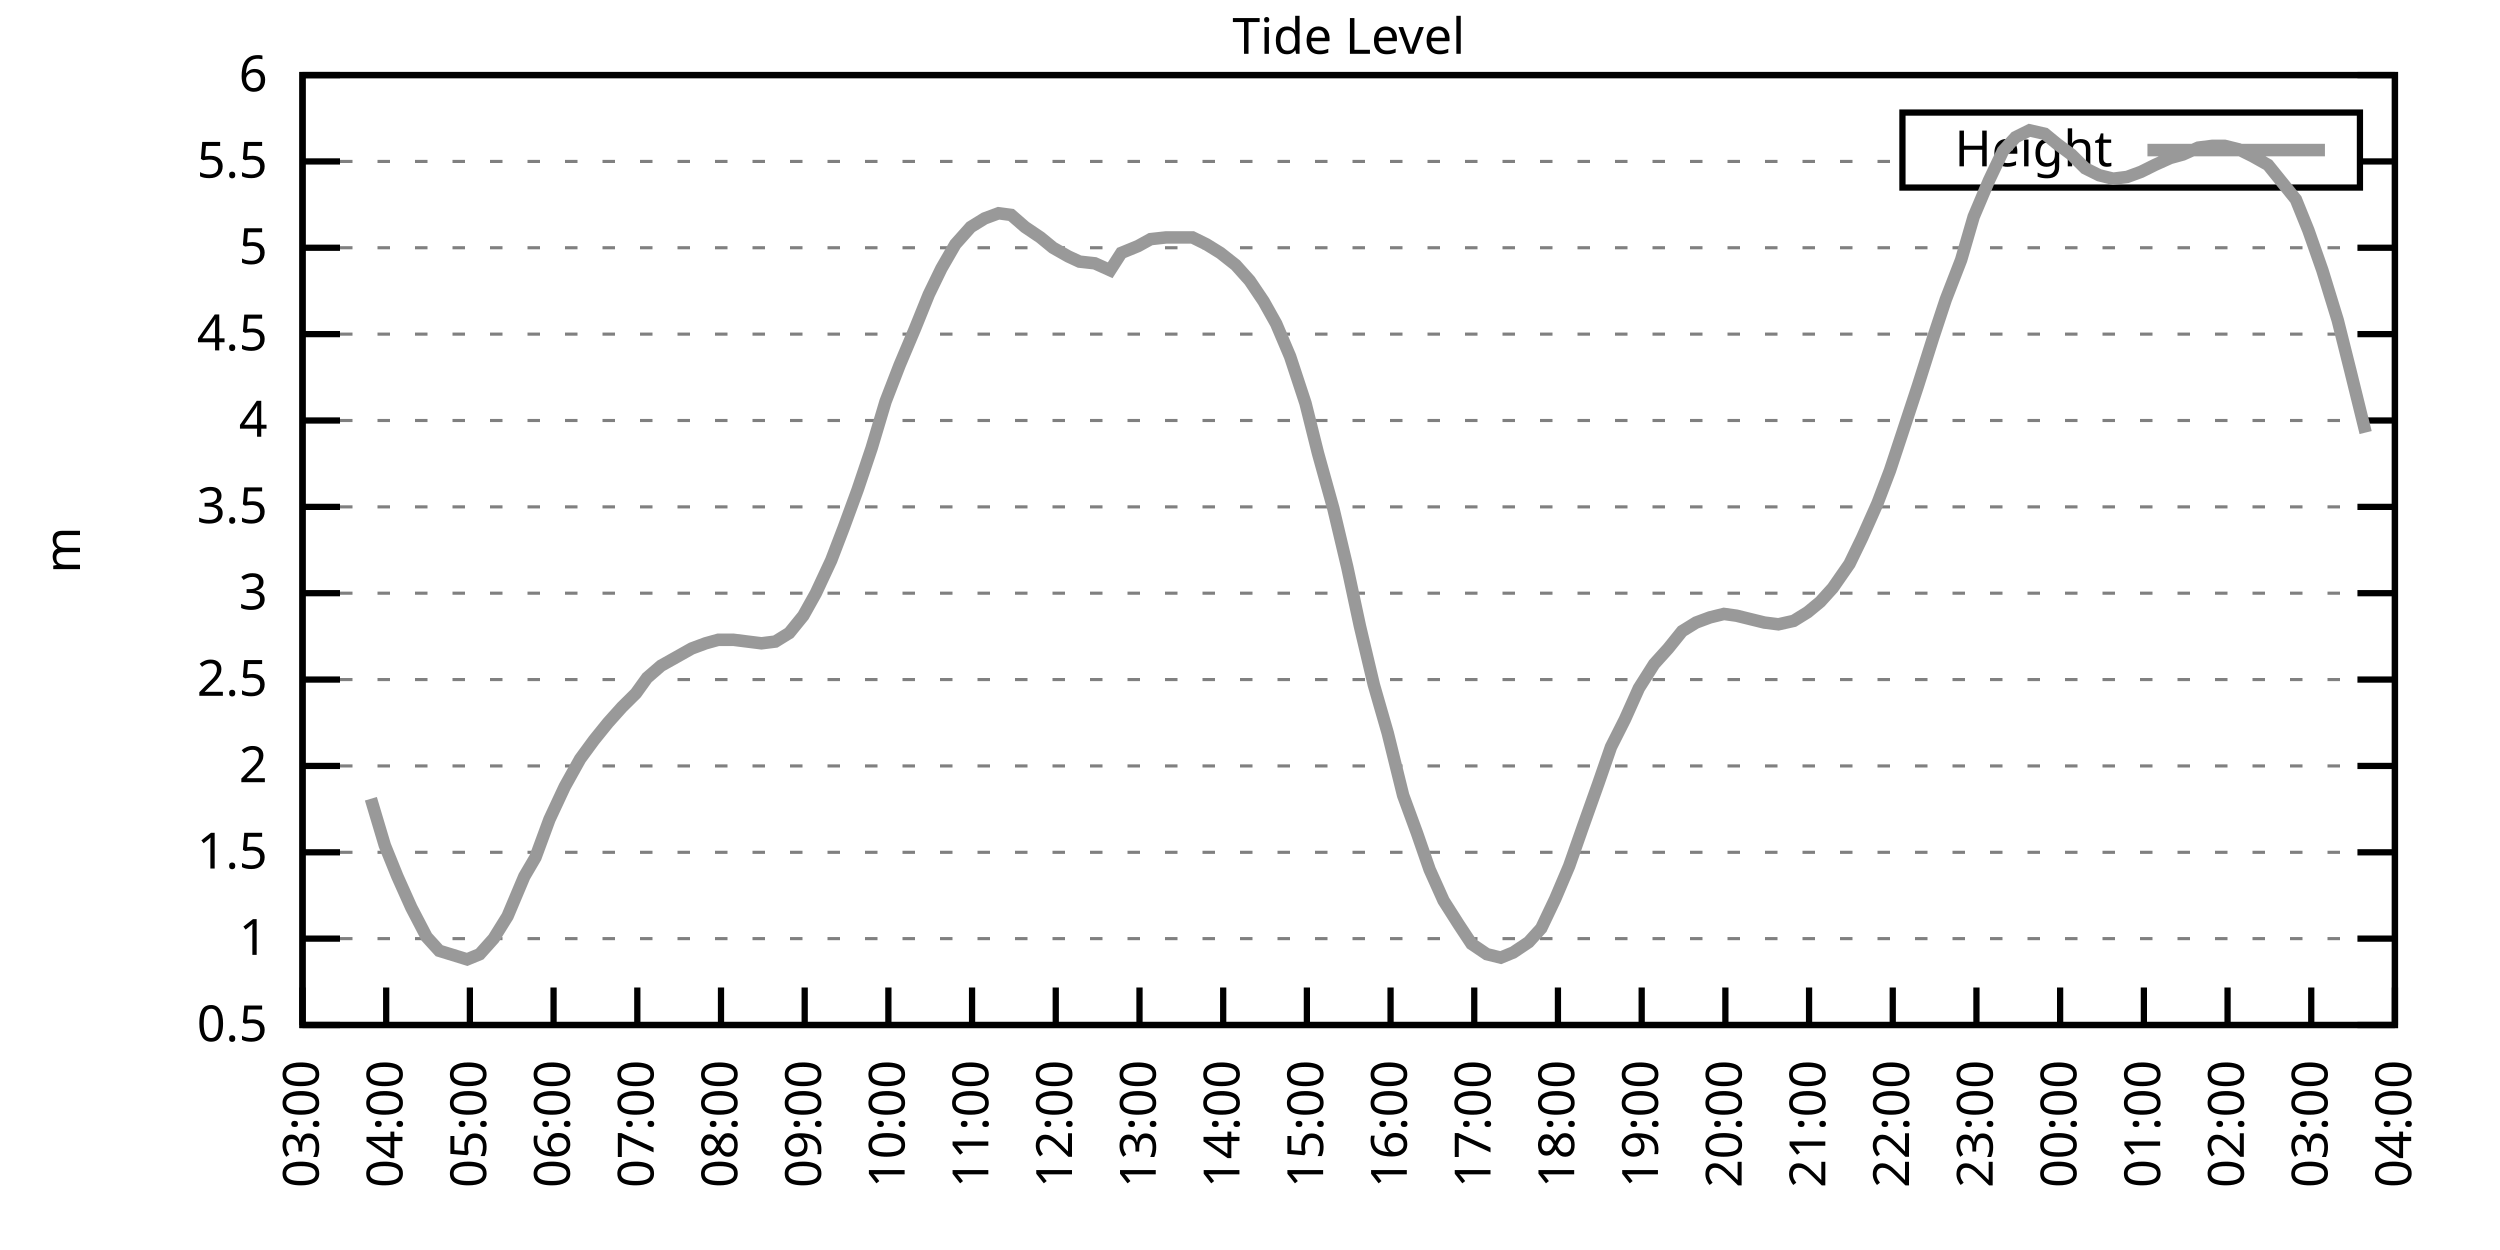
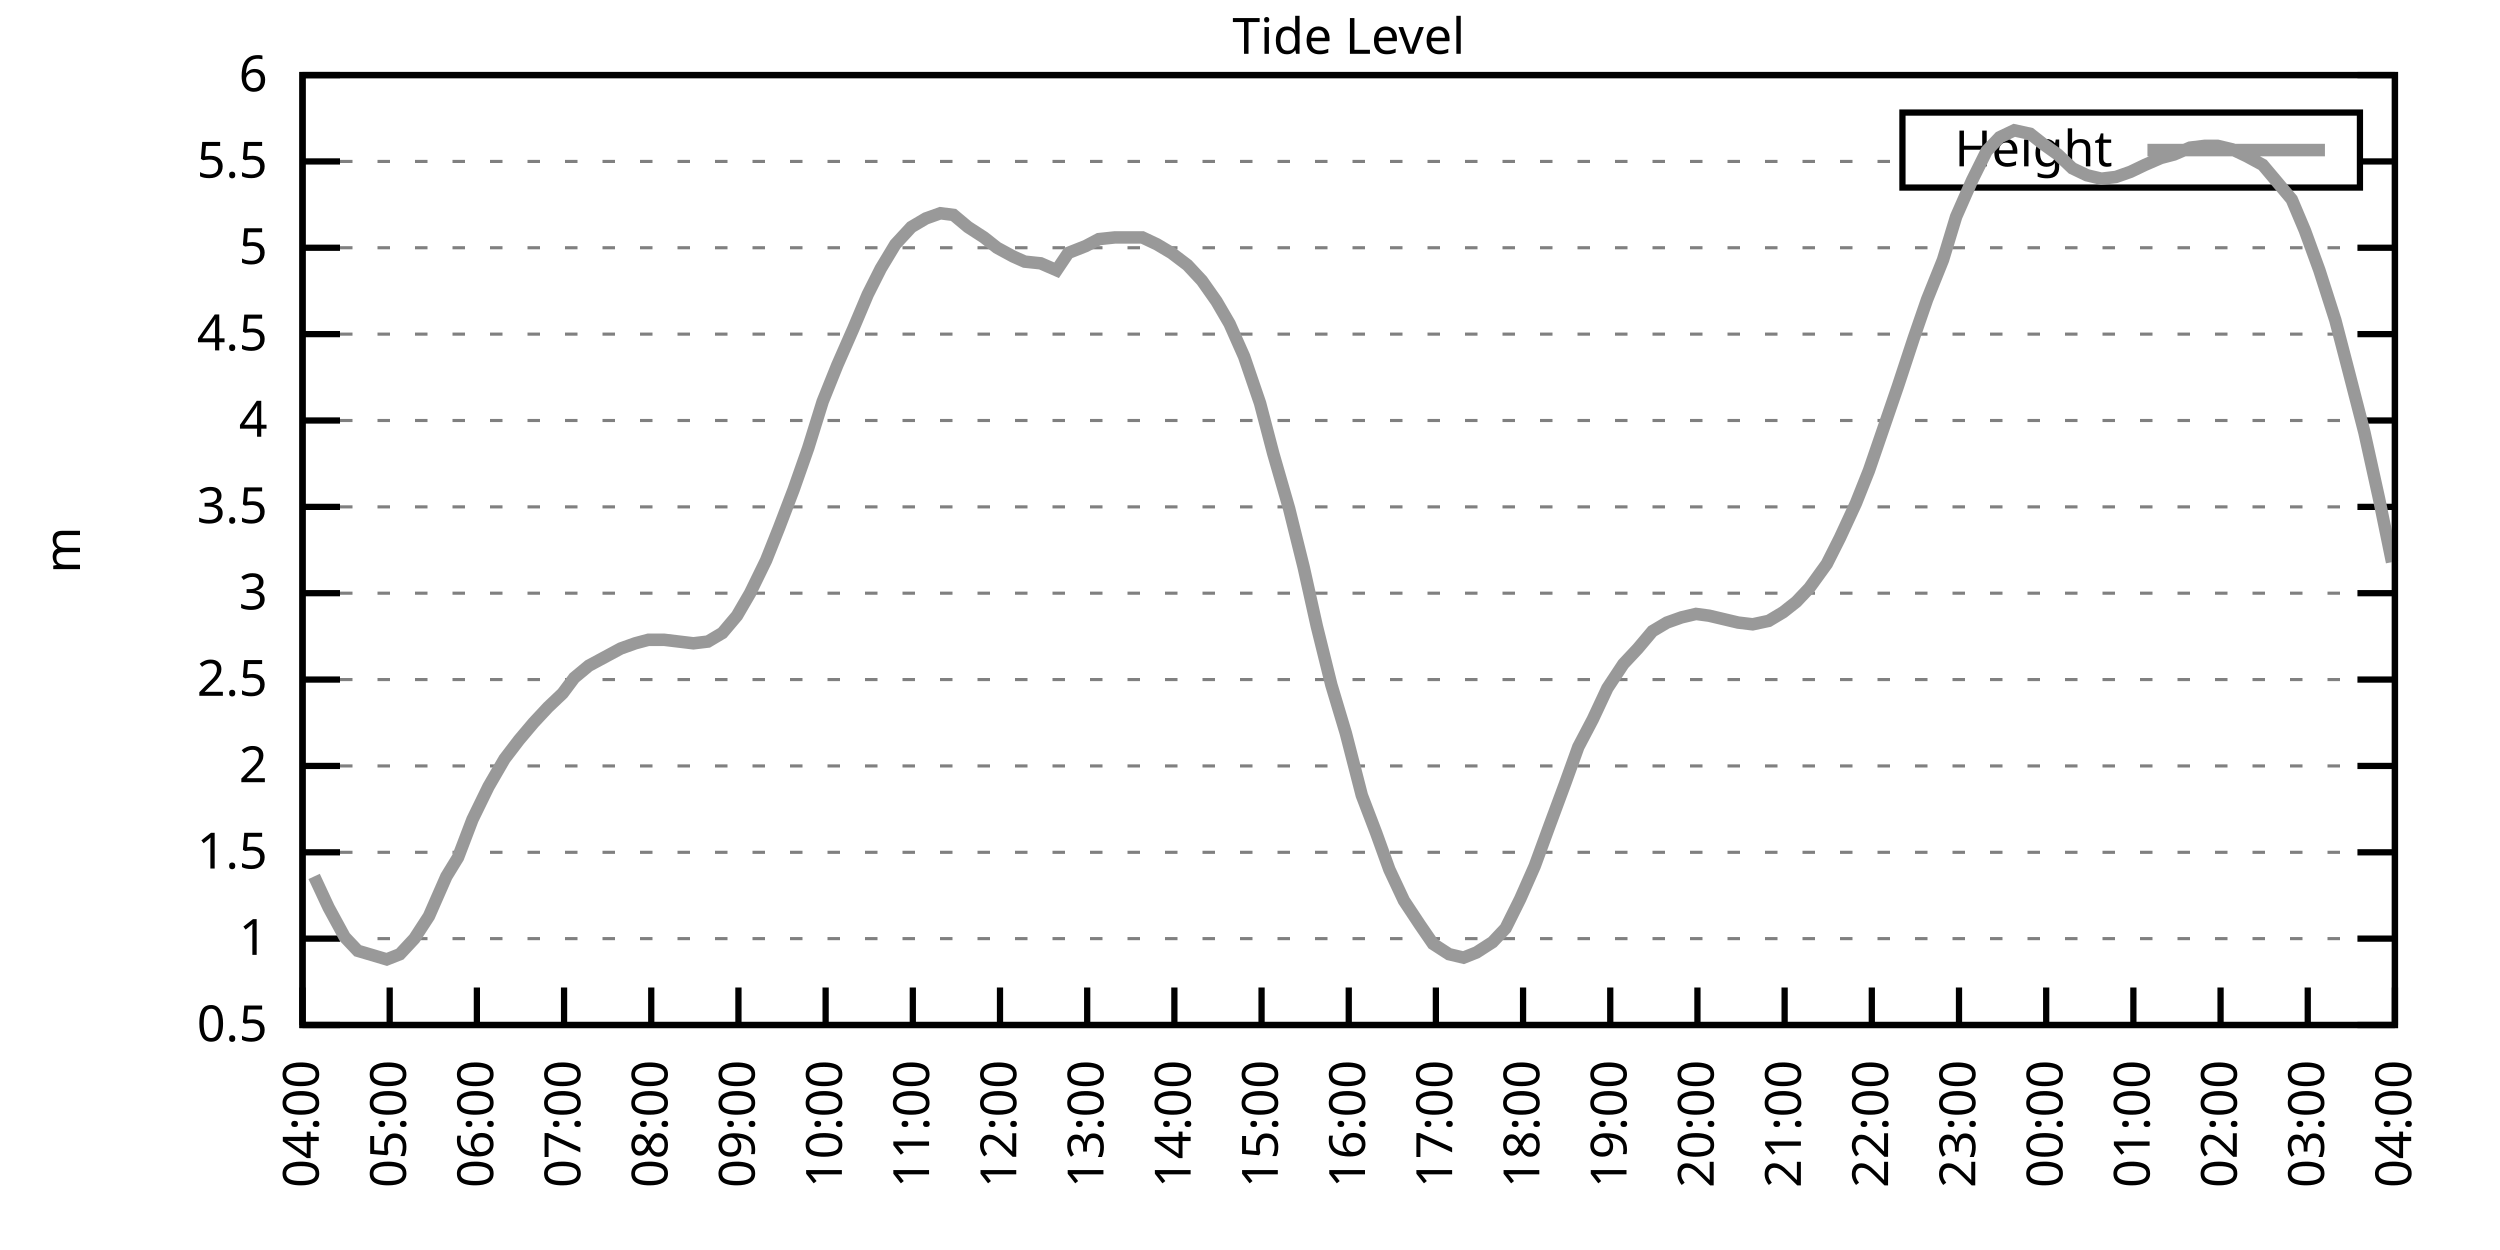
<svg xmlns="http://www.w3.org/2000/svg" xmlns:xlink="http://www.w3.org/1999/xlink" width="400" height="200" viewBox="0 0 400 200">
  <g id="gnuplot_canvas">
    <rect x="0" y="0" width="400" height="200" fill="none" />
    <defs>
      <circle id="gpDot" r="0.5" stroke-width="0.5" stroke="currentColor" />
      <path id="gpPt0" stroke-width="0.333" stroke="currentColor" d="M-1,0 h2 M0,-1 v2" />
      <path id="gpPt1" stroke-width="0.333" stroke="currentColor" d="M-1,-1 L1,1 M1,-1 L-1,1" />
      <path id="gpPt2" stroke-width="0.333" stroke="currentColor" d="M-1,0 L1,0 M0,-1 L0,1 M-1,-1 L1,1 M-1,1 L1,-1" />
      <rect id="gpPt3" stroke-width="0.333" stroke="currentColor" x="-1" y="-1" width="2" height="2" />
      <rect id="gpPt4" stroke-width="0.333" stroke="currentColor" fill="currentColor" x="-1" y="-1" width="2" height="2" />
      <circle id="gpPt5" stroke-width="0.333" stroke="currentColor" cx="0" cy="0" r="1" />
      <use xlink:href="#gpPt5" id="gpPt6" fill="currentColor" stroke="none" />
      <path id="gpPt7" stroke-width="0.333" stroke="currentColor" d="M0,-1.33 L-1.33,0.67 L1.33,0.67 z" />
      <use xlink:href="#gpPt7" id="gpPt8" fill="currentColor" stroke="none" />
      <use xlink:href="#gpPt7" id="gpPt9" stroke="currentColor" transform="rotate(180)" />
      <use xlink:href="#gpPt9" id="gpPt10" fill="currentColor" stroke="none" />
      <use xlink:href="#gpPt3" id="gpPt11" stroke="currentColor" transform="rotate(45)" />
      <use xlink:href="#gpPt11" id="gpPt12" fill="currentColor" stroke="none" />
      <path id="gpPt13" stroke-width="0.333" stroke="currentColor" d="M0,1.330 L1.265,0.411 L0.782,-1.067 L-0.782,-1.076 L-1.265,0.411 z" />
      <use xlink:href="#gpPt13" id="gpPt14" fill="currentColor" stroke="none" />
      <filter id="textbox" filterUnits="objectBoundingBox" x="0" y="0" height="1" width="1">
        <feFlood flood-color="white" flood-opacity="1" result="bgnd" />
        <feComposite in="SourceGraphic" in2="bgnd" operator="atop" />
      </filter>
      <filter id="greybox" filterUnits="objectBoundingBox" x="0" y="0" height="1" width="1">
        <feFlood flood-color="lightgrey" flood-opacity="1" result="grey" />
        <feComposite in="SourceGraphic" in2="grey" operator="atop" />
      </filter>
    </defs>
    <g fill="none" color="white" stroke="currentColor" stroke-width="1.00" stroke-linecap="butt" stroke-linejoin="miter">
</g>
    <g fill="none" color="black" stroke="currentColor" stroke-width="1.00" stroke-linecap="butt" stroke-linejoin="miter">
      <g stroke="none" shape-rendering="crispEdges">
        <polygon fill="rgb(255, 255, 255)" points="48.40,164.00 383.18,164.00 383.18,12.02 48.40,12.02 " />
      </g>
    </g>
    <g fill="none" color="black" stroke="currentColor" stroke-width="1.00" stroke-linecap="butt" stroke-linejoin="miter">
</g>
    <g fill="none" color="black" stroke="black" stroke-width="0.50" stroke-linecap="butt" stroke-linejoin="miter">
</g>
    <g fill="none" color="gray" stroke="currentColor" stroke-width="0.50" stroke-linecap="butt" stroke-linejoin="miter">
      <path stroke="gray" stroke-dasharray="2,4" class="gridline" d="M48.40,164.00 L383.19,164.00  " />
    </g>
    <g fill="none" color="gray" stroke="gray" stroke-width="1.00" stroke-linecap="butt" stroke-linejoin="miter">
</g>
    <g fill="none" color="black" stroke="currentColor" stroke-width="1.00" stroke-linecap="butt" stroke-linejoin="miter">
      <path stroke="black" d="M48.40,164.00 L54.40,164.00 M383.19,164.00 L377.19,164.00  " />
      <g transform="translate(42.80,166.60)" stroke="none" fill="black" font-family="Sans" font-size="8.00" text-anchor="end">
        <text>
          <tspan font-family="Sans"> 0.5</tspan>
        </text>
      </g>
    </g>
    <g fill="none" color="black" stroke="currentColor" stroke-width="1.00" stroke-linecap="butt" stroke-linejoin="miter">
</g>
    <g fill="none" color="black" stroke="black" stroke-width="0.50" stroke-linecap="butt" stroke-linejoin="miter">
</g>
    <g fill="none" color="gray" stroke="currentColor" stroke-width="0.50" stroke-linecap="butt" stroke-linejoin="miter">
      <path stroke="gray" stroke-dasharray="2,4" class="gridline" d="M48.40,150.18 L383.19,150.18  " />
    </g>
    <g fill="none" color="gray" stroke="gray" stroke-width="1.00" stroke-linecap="butt" stroke-linejoin="miter">
</g>
    <g fill="none" color="black" stroke="currentColor" stroke-width="1.00" stroke-linecap="butt" stroke-linejoin="miter">
      <path stroke="black" d="M48.40,150.18 L54.40,150.18 M383.19,150.18 L377.19,150.18  " />
      <g transform="translate(42.80,152.78)" stroke="none" fill="black" font-family="Sans" font-size="8.00" text-anchor="end">
        <text>
          <tspan font-family="Sans"> 1</tspan>
        </text>
      </g>
    </g>
    <g fill="none" color="black" stroke="currentColor" stroke-width="1.00" stroke-linecap="butt" stroke-linejoin="miter">
</g>
    <g fill="none" color="black" stroke="black" stroke-width="0.50" stroke-linecap="butt" stroke-linejoin="miter">
</g>
    <g fill="none" color="gray" stroke="currentColor" stroke-width="0.50" stroke-linecap="butt" stroke-linejoin="miter">
      <path stroke="gray" stroke-dasharray="2,4" class="gridline" d="M48.40,136.37 L383.19,136.37  " />
    </g>
    <g fill="none" color="gray" stroke="gray" stroke-width="1.00" stroke-linecap="butt" stroke-linejoin="miter">
</g>
    <g fill="none" color="black" stroke="currentColor" stroke-width="1.00" stroke-linecap="butt" stroke-linejoin="miter">
      <path stroke="black" d="M48.40,136.37 L54.40,136.37 M383.19,136.37 L377.19,136.37  " />
      <g transform="translate(42.80,138.97)" stroke="none" fill="black" font-family="Sans" font-size="8.00" text-anchor="end">
        <text>
          <tspan font-family="Sans"> 1.5</tspan>
        </text>
      </g>
    </g>
    <g fill="none" color="black" stroke="currentColor" stroke-width="1.00" stroke-linecap="butt" stroke-linejoin="miter">
</g>
    <g fill="none" color="black" stroke="black" stroke-width="0.50" stroke-linecap="butt" stroke-linejoin="miter">
</g>
    <g fill="none" color="gray" stroke="currentColor" stroke-width="0.50" stroke-linecap="butt" stroke-linejoin="miter">
      <path stroke="gray" stroke-dasharray="2,4" class="gridline" d="M48.40,122.55 L383.19,122.55  " />
    </g>
    <g fill="none" color="gray" stroke="gray" stroke-width="1.00" stroke-linecap="butt" stroke-linejoin="miter">
</g>
    <g fill="none" color="black" stroke="currentColor" stroke-width="1.00" stroke-linecap="butt" stroke-linejoin="miter">
      <path stroke="black" d="M48.40,122.55 L54.40,122.55 M383.19,122.55 L377.19,122.55  " />
      <g transform="translate(42.80,125.15)" stroke="none" fill="black" font-family="Sans" font-size="8.00" text-anchor="end">
        <text>
          <tspan font-family="Sans"> 2</tspan>
        </text>
      </g>
    </g>
    <g fill="none" color="black" stroke="currentColor" stroke-width="1.00" stroke-linecap="butt" stroke-linejoin="miter">
</g>
    <g fill="none" color="black" stroke="black" stroke-width="0.50" stroke-linecap="butt" stroke-linejoin="miter">
</g>
    <g fill="none" color="gray" stroke="currentColor" stroke-width="0.50" stroke-linecap="butt" stroke-linejoin="miter">
      <path stroke="gray" stroke-dasharray="2,4" class="gridline" d="M48.40,108.73 L383.19,108.73  " />
    </g>
    <g fill="none" color="gray" stroke="gray" stroke-width="1.00" stroke-linecap="butt" stroke-linejoin="miter">
</g>
    <g fill="none" color="black" stroke="currentColor" stroke-width="1.00" stroke-linecap="butt" stroke-linejoin="miter">
      <path stroke="black" d="M48.40,108.73 L54.40,108.73 M383.19,108.73 L377.19,108.73  " />
      <g transform="translate(42.80,111.33)" stroke="none" fill="black" font-family="Sans" font-size="8.00" text-anchor="end">
        <text>
          <tspan font-family="Sans"> 2.5</tspan>
        </text>
      </g>
    </g>
    <g fill="none" color="black" stroke="currentColor" stroke-width="1.00" stroke-linecap="butt" stroke-linejoin="miter">
</g>
    <g fill="none" color="black" stroke="black" stroke-width="0.50" stroke-linecap="butt" stroke-linejoin="miter">
</g>
    <g fill="none" color="gray" stroke="currentColor" stroke-width="0.50" stroke-linecap="butt" stroke-linejoin="miter">
      <path stroke="gray" stroke-dasharray="2,4" class="gridline" d="M48.40,94.91 L383.19,94.91  " />
    </g>
    <g fill="none" color="gray" stroke="gray" stroke-width="1.00" stroke-linecap="butt" stroke-linejoin="miter">
</g>
    <g fill="none" color="black" stroke="currentColor" stroke-width="1.00" stroke-linecap="butt" stroke-linejoin="miter">
      <path stroke="black" d="M48.40,94.91 L54.40,94.91 M383.19,94.91 L377.19,94.91  " />
      <g transform="translate(42.80,97.51)" stroke="none" fill="black" font-family="Sans" font-size="8.00" text-anchor="end">
        <text>
          <tspan font-family="Sans"> 3</tspan>
        </text>
      </g>
    </g>
    <g fill="none" color="black" stroke="currentColor" stroke-width="1.00" stroke-linecap="butt" stroke-linejoin="miter">
</g>
    <g fill="none" color="black" stroke="black" stroke-width="0.50" stroke-linecap="butt" stroke-linejoin="miter">
</g>
    <g fill="none" color="gray" stroke="currentColor" stroke-width="0.50" stroke-linecap="butt" stroke-linejoin="miter">
      <path stroke="gray" stroke-dasharray="2,4" class="gridline" d="M48.40,81.10 L383.19,81.10  " />
    </g>
    <g fill="none" color="gray" stroke="gray" stroke-width="1.00" stroke-linecap="butt" stroke-linejoin="miter">
</g>
    <g fill="none" color="black" stroke="currentColor" stroke-width="1.00" stroke-linecap="butt" stroke-linejoin="miter">
      <path stroke="black" d="M48.40,81.10 L54.40,81.10 M383.19,81.10 L377.19,81.10  " />
      <g transform="translate(42.80,83.70)" stroke="none" fill="black" font-family="Sans" font-size="8.00" text-anchor="end">
        <text>
          <tspan font-family="Sans"> 3.5</tspan>
        </text>
      </g>
    </g>
    <g fill="none" color="black" stroke="currentColor" stroke-width="1.00" stroke-linecap="butt" stroke-linejoin="miter">
</g>
    <g fill="none" color="black" stroke="black" stroke-width="0.50" stroke-linecap="butt" stroke-linejoin="miter">
</g>
    <g fill="none" color="gray" stroke="currentColor" stroke-width="0.50" stroke-linecap="butt" stroke-linejoin="miter">
      <path stroke="gray" stroke-dasharray="2,4" class="gridline" d="M48.40,67.28 L383.19,67.28  " />
    </g>
    <g fill="none" color="gray" stroke="gray" stroke-width="1.00" stroke-linecap="butt" stroke-linejoin="miter">
</g>
    <g fill="none" color="black" stroke="currentColor" stroke-width="1.00" stroke-linecap="butt" stroke-linejoin="miter">
      <path stroke="black" d="M48.40,67.28 L54.40,67.28 M383.19,67.28 L377.19,67.28  " />
      <g transform="translate(42.80,69.88)" stroke="none" fill="black" font-family="Sans" font-size="8.00" text-anchor="end">
        <text>
          <tspan font-family="Sans"> 4</tspan>
        </text>
      </g>
    </g>
    <g fill="none" color="black" stroke="currentColor" stroke-width="1.00" stroke-linecap="butt" stroke-linejoin="miter">
</g>
    <g fill="none" color="black" stroke="black" stroke-width="0.50" stroke-linecap="butt" stroke-linejoin="miter">
</g>
    <g fill="none" color="gray" stroke="currentColor" stroke-width="0.50" stroke-linecap="butt" stroke-linejoin="miter">
      <path stroke="gray" stroke-dasharray="2,4" class="gridline" d="M48.40,53.46 L383.19,53.46  " />
    </g>
    <g fill="none" color="gray" stroke="gray" stroke-width="1.00" stroke-linecap="butt" stroke-linejoin="miter">
</g>
    <g fill="none" color="black" stroke="currentColor" stroke-width="1.00" stroke-linecap="butt" stroke-linejoin="miter">
      <path stroke="black" d="M48.40,53.46 L54.40,53.46 M383.19,53.46 L377.19,53.46  " />
      <g transform="translate(42.80,56.06)" stroke="none" fill="black" font-family="Sans" font-size="8.00" text-anchor="end">
        <text>
          <tspan font-family="Sans"> 4.5</tspan>
        </text>
      </g>
    </g>
    <g fill="none" color="black" stroke="currentColor" stroke-width="1.00" stroke-linecap="butt" stroke-linejoin="miter">
</g>
    <g fill="none" color="black" stroke="black" stroke-width="0.50" stroke-linecap="butt" stroke-linejoin="miter">
</g>
    <g fill="none" color="gray" stroke="currentColor" stroke-width="0.50" stroke-linecap="butt" stroke-linejoin="miter">
      <path stroke="gray" stroke-dasharray="2,4" class="gridline" d="M48.40,39.64 L383.19,39.64  " />
    </g>
    <g fill="none" color="gray" stroke="gray" stroke-width="1.00" stroke-linecap="butt" stroke-linejoin="miter">
</g>
    <g fill="none" color="black" stroke="currentColor" stroke-width="1.00" stroke-linecap="butt" stroke-linejoin="miter">
      <path stroke="black" d="M48.40,39.64 L54.40,39.64 M383.19,39.64 L377.19,39.64  " />
      <g transform="translate(42.80,42.24)" stroke="none" fill="black" font-family="Sans" font-size="8.00" text-anchor="end">
        <text>
          <tspan font-family="Sans"> 5</tspan>
        </text>
      </g>
    </g>
    <g fill="none" color="black" stroke="currentColor" stroke-width="1.00" stroke-linecap="butt" stroke-linejoin="miter">
</g>
    <g fill="none" color="black" stroke="black" stroke-width="0.50" stroke-linecap="butt" stroke-linejoin="miter">
</g>
    <g fill="none" color="gray" stroke="currentColor" stroke-width="0.50" stroke-linecap="butt" stroke-linejoin="miter">
      <path stroke="gray" stroke-dasharray="2,4" class="gridline" d="M48.40,25.83 L304.39,25.83 M377.59,25.83 L383.19,25.83  " />
    </g>
    <g fill="none" color="gray" stroke="gray" stroke-width="1.00" stroke-linecap="butt" stroke-linejoin="miter">
</g>
    <g fill="none" color="black" stroke="currentColor" stroke-width="1.00" stroke-linecap="butt" stroke-linejoin="miter">
      <path stroke="black" d="M48.40,25.83 L54.40,25.83 M383.19,25.83 L377.19,25.83  " />
      <g transform="translate(42.80,28.43)" stroke="none" fill="black" font-family="Sans" font-size="8.00" text-anchor="end">
        <text>
          <tspan font-family="Sans"> 5.5</tspan>
        </text>
      </g>
    </g>
    <g fill="none" color="black" stroke="currentColor" stroke-width="1.00" stroke-linecap="butt" stroke-linejoin="miter">
</g>
    <g fill="none" color="black" stroke="black" stroke-width="0.50" stroke-linecap="butt" stroke-linejoin="miter">
</g>
    <g fill="none" color="gray" stroke="currentColor" stroke-width="0.50" stroke-linecap="butt" stroke-linejoin="miter">
      <path stroke="gray" stroke-dasharray="2,4" class="gridline" d="M48.40,12.01 L383.19,12.01  " />
    </g>
    <g fill="none" color="gray" stroke="gray" stroke-width="1.00" stroke-linecap="butt" stroke-linejoin="miter">
</g>
    <g fill="none" color="black" stroke="currentColor" stroke-width="1.00" stroke-linecap="butt" stroke-linejoin="miter">
      <path stroke="black" d="M48.40,12.01 L54.40,12.01 M383.19,12.01 L377.19,12.01  " />
      <g transform="translate(42.80,14.61)" stroke="none" fill="black" font-family="Sans" font-size="8.00" text-anchor="end">
        <text>
          <tspan font-family="Sans"> 6</tspan>
        </text>
      </g>
    </g>
    <g fill="none" color="black" stroke="currentColor" stroke-width="1.00" stroke-linecap="butt" stroke-linejoin="miter">
      <path stroke="black" d="M48.40,164.00 L48.40,158.00  " />
      <g transform="translate(51.00,169.60) rotate(270.00)" stroke="none" fill="black" font-family="Sans" font-size="8.00" text-anchor="end">
        <text>
-           <tspan font-family="Sans">03:00</tspan>
-         </text>
-       </g>
-     </g>
-     <g fill="none" color="black" stroke="currentColor" stroke-width="1.00" stroke-linecap="butt" stroke-linejoin="miter">
-       <path stroke="black" d="M61.79,164.00 L61.79,158.00  " />
-       <g transform="translate(64.39,169.60) rotate(270.00)" stroke="none" fill="black" font-family="Sans" font-size="8.00" text-anchor="end">
-         <text>
          <tspan font-family="Sans">04:00</tspan>
        </text>
      </g>
    </g>
    <g fill="none" color="black" stroke="currentColor" stroke-width="1.00" stroke-linecap="butt" stroke-linejoin="miter">
-       <path stroke="black" d="M75.18,164.00 L75.18,158.00  " />
-       <g transform="translate(77.78,169.60) rotate(270.00)" stroke="none" fill="black" font-family="Sans" font-size="8.00" text-anchor="end">
+       <path stroke="black" d="M62.35,164.00 L62.35,158.00  " />
+       <g transform="translate(64.95,169.60) rotate(270.00)" stroke="none" fill="black" font-family="Sans" font-size="8.00" text-anchor="end">
        <text>
          <tspan font-family="Sans">05:00</tspan>
        </text>
      </g>
    </g>
    <g fill="none" color="black" stroke="currentColor" stroke-width="1.00" stroke-linecap="butt" stroke-linejoin="miter">
-       <path stroke="black" d="M88.57,164.00 L88.57,158.00  " />
-       <g transform="translate(91.17,169.60) rotate(270.00)" stroke="none" fill="black" font-family="Sans" font-size="8.00" text-anchor="end">
+       <path stroke="black" d="M76.30,164.00 L76.30,158.00  " />
+       <g transform="translate(78.90,169.60) rotate(270.00)" stroke="none" fill="black" font-family="Sans" font-size="8.00" text-anchor="end">
        <text>
          <tspan font-family="Sans">06:00</tspan>
        </text>
      </g>
    </g>
    <g fill="none" color="black" stroke="currentColor" stroke-width="1.00" stroke-linecap="butt" stroke-linejoin="miter">
-       <path stroke="black" d="M101.97,164.00 L101.97,158.00  " />
-       <g transform="translate(104.57,169.60) rotate(270.00)" stroke="none" fill="black" font-family="Sans" font-size="8.00" text-anchor="end">
+       <path stroke="black" d="M90.25,164.00 L90.25,158.00  " />
+       <g transform="translate(92.85,169.60) rotate(270.00)" stroke="none" fill="black" font-family="Sans" font-size="8.00" text-anchor="end">
        <text>
          <tspan font-family="Sans">07:00</tspan>
        </text>
      </g>
    </g>
    <g fill="none" color="black" stroke="currentColor" stroke-width="1.00" stroke-linecap="butt" stroke-linejoin="miter">
-       <path stroke="black" d="M115.36,164.00 L115.36,158.00  " />
-       <g transform="translate(117.96,169.60) rotate(270.00)" stroke="none" fill="black" font-family="Sans" font-size="8.00" text-anchor="end">
+       <path stroke="black" d="M104.20,164.00 L104.20,158.00  " />
+       <g transform="translate(106.80,169.60) rotate(270.00)" stroke="none" fill="black" font-family="Sans" font-size="8.00" text-anchor="end">
        <text>
          <tspan font-family="Sans">08:00</tspan>
        </text>
      </g>
    </g>
    <g fill="none" color="black" stroke="currentColor" stroke-width="1.00" stroke-linecap="butt" stroke-linejoin="miter">
-       <path stroke="black" d="M128.75,164.00 L128.75,158.00  " />
-       <g transform="translate(131.35,169.60) rotate(270.00)" stroke="none" fill="black" font-family="Sans" font-size="8.00" text-anchor="end">
+       <path stroke="black" d="M118.15,164.00 L118.15,158.00  " />
+       <g transform="translate(120.75,169.60) rotate(270.00)" stroke="none" fill="black" font-family="Sans" font-size="8.00" text-anchor="end">
        <text>
          <tspan font-family="Sans">09:00</tspan>
        </text>
      </g>
    </g>
    <g fill="none" color="black" stroke="currentColor" stroke-width="1.00" stroke-linecap="butt" stroke-linejoin="miter">
-       <path stroke="black" d="M142.14,164.00 L142.14,158.00  " />
-       <g transform="translate(144.74,169.60) rotate(270.00)" stroke="none" fill="black" font-family="Sans" font-size="8.00" text-anchor="end">
+       <path stroke="black" d="M132.10,164.00 L132.10,158.00  " />
+       <g transform="translate(134.70,169.60) rotate(270.00)" stroke="none" fill="black" font-family="Sans" font-size="8.00" text-anchor="end">
        <text>
          <tspan font-family="Sans">10:00</tspan>
        </text>
      </g>
    </g>
    <g fill="none" color="black" stroke="currentColor" stroke-width="1.00" stroke-linecap="butt" stroke-linejoin="miter">
-       <path stroke="black" d="M155.53,164.00 L155.53,158.00  " />
-       <g transform="translate(158.13,169.60) rotate(270.00)" stroke="none" fill="black" font-family="Sans" font-size="8.00" text-anchor="end">
+       <path stroke="black" d="M146.05,164.00 L146.05,158.00  " />
+       <g transform="translate(148.65,169.60) rotate(270.00)" stroke="none" fill="black" font-family="Sans" font-size="8.00" text-anchor="end">
        <text>
          <tspan font-family="Sans">11:00</tspan>
        </text>
      </g>
    </g>
    <g fill="none" color="black" stroke="currentColor" stroke-width="1.00" stroke-linecap="butt" stroke-linejoin="miter">
-       <path stroke="black" d="M168.92,164.00 L168.92,158.00  " />
-       <g transform="translate(171.52,169.60) rotate(270.00)" stroke="none" fill="black" font-family="Sans" font-size="8.00" text-anchor="end">
+       <path stroke="black" d="M160.00,164.00 L160.00,158.00  " />
+       <g transform="translate(162.60,169.60) rotate(270.00)" stroke="none" fill="black" font-family="Sans" font-size="8.00" text-anchor="end">
        <text>
          <tspan font-family="Sans">12:00</tspan>
        </text>
      </g>
    </g>
    <g fill="none" color="black" stroke="currentColor" stroke-width="1.00" stroke-linecap="butt" stroke-linejoin="miter">
-       <path stroke="black" d="M182.32,164.00 L182.32,158.00  " />
-       <g transform="translate(184.92,169.60) rotate(270.00)" stroke="none" fill="black" font-family="Sans" font-size="8.00" text-anchor="end">
+       <path stroke="black" d="M173.95,164.00 L173.95,158.00  " />
+       <g transform="translate(176.55,169.60) rotate(270.00)" stroke="none" fill="black" font-family="Sans" font-size="8.00" text-anchor="end">
        <text>
          <tspan font-family="Sans">13:00</tspan>
        </text>
      </g>
    </g>
    <g fill="none" color="black" stroke="currentColor" stroke-width="1.00" stroke-linecap="butt" stroke-linejoin="miter">
-       <path stroke="black" d="M195.71,164.00 L195.71,158.00  " />
-       <g transform="translate(198.31,169.60) rotate(270.00)" stroke="none" fill="black" font-family="Sans" font-size="8.00" text-anchor="end">
+       <path stroke="black" d="M187.90,164.00 L187.90,158.00  " />
+       <g transform="translate(190.50,169.60) rotate(270.00)" stroke="none" fill="black" font-family="Sans" font-size="8.00" text-anchor="end">
        <text>
          <tspan font-family="Sans">14:00</tspan>
        </text>
      </g>
    </g>
    <g fill="none" color="black" stroke="currentColor" stroke-width="1.00" stroke-linecap="butt" stroke-linejoin="miter">
-       <path stroke="black" d="M209.10,164.00 L209.10,158.00  " />
-       <g transform="translate(211.70,169.60) rotate(270.00)" stroke="none" fill="black" font-family="Sans" font-size="8.00" text-anchor="end">
+       <path stroke="black" d="M201.85,164.00 L201.85,158.00  " />
+       <g transform="translate(204.45,169.60) rotate(270.00)" stroke="none" fill="black" font-family="Sans" font-size="8.00" text-anchor="end">
        <text>
          <tspan font-family="Sans">15:00</tspan>
        </text>
      </g>
    </g>
    <g fill="none" color="black" stroke="currentColor" stroke-width="1.00" stroke-linecap="butt" stroke-linejoin="miter">
-       <path stroke="black" d="M222.49,164.00 L222.49,158.00  " />
-       <g transform="translate(225.09,169.60) rotate(270.00)" stroke="none" fill="black" font-family="Sans" font-size="8.00" text-anchor="end">
+       <path stroke="black" d="M215.80,164.00 L215.80,158.00  " />
+       <g transform="translate(218.40,169.60) rotate(270.00)" stroke="none" fill="black" font-family="Sans" font-size="8.00" text-anchor="end">
        <text>
          <tspan font-family="Sans">16:00</tspan>
        </text>
      </g>
    </g>
    <g fill="none" color="black" stroke="currentColor" stroke-width="1.00" stroke-linecap="butt" stroke-linejoin="miter">
-       <path stroke="black" d="M235.88,164.00 L235.88,158.00  " />
-       <g transform="translate(238.48,169.60) rotate(270.00)" stroke="none" fill="black" font-family="Sans" font-size="8.00" text-anchor="end">
+       <path stroke="black" d="M229.74,164.00 L229.74,158.00  " />
+       <g transform="translate(232.34,169.60) rotate(270.00)" stroke="none" fill="black" font-family="Sans" font-size="8.00" text-anchor="end">
        <text>
          <tspan font-family="Sans">17:00</tspan>
        </text>
      </g>
    </g>
    <g fill="none" color="black" stroke="currentColor" stroke-width="1.00" stroke-linecap="butt" stroke-linejoin="miter">
-       <path stroke="black" d="M249.27,164.00 L249.27,158.00  " />
-       <g transform="translate(251.87,169.60) rotate(270.00)" stroke="none" fill="black" font-family="Sans" font-size="8.00" text-anchor="end">
+       <path stroke="black" d="M243.69,164.00 L243.69,158.00  " />
+       <g transform="translate(246.29,169.60) rotate(270.00)" stroke="none" fill="black" font-family="Sans" font-size="8.00" text-anchor="end">
        <text>
          <tspan font-family="Sans">18:00</tspan>
        </text>
      </g>
    </g>
    <g fill="none" color="black" stroke="currentColor" stroke-width="1.00" stroke-linecap="butt" stroke-linejoin="miter">
-       <path stroke="black" d="M262.67,164.00 L262.67,158.00  " />
-       <g transform="translate(265.27,169.60) rotate(270.00)" stroke="none" fill="black" font-family="Sans" font-size="8.00" text-anchor="end">
+       <path stroke="black" d="M257.64,164.00 L257.64,158.00  " />
+       <g transform="translate(260.24,169.60) rotate(270.00)" stroke="none" fill="black" font-family="Sans" font-size="8.00" text-anchor="end">
        <text>
          <tspan font-family="Sans">19:00</tspan>
        </text>
      </g>
    </g>
    <g fill="none" color="black" stroke="currentColor" stroke-width="1.00" stroke-linecap="butt" stroke-linejoin="miter">
-       <path stroke="black" d="M276.06,164.00 L276.06,158.00  " />
-       <g transform="translate(278.66,169.60) rotate(270.00)" stroke="none" fill="black" font-family="Sans" font-size="8.00" text-anchor="end">
+       <path stroke="black" d="M271.59,164.00 L271.59,158.00  " />
+       <g transform="translate(274.19,169.60) rotate(270.00)" stroke="none" fill="black" font-family="Sans" font-size="8.00" text-anchor="end">
        <text>
          <tspan font-family="Sans">20:00</tspan>
        </text>
      </g>
    </g>
    <g fill="none" color="black" stroke="currentColor" stroke-width="1.00" stroke-linecap="butt" stroke-linejoin="miter">
-       <path stroke="black" d="M289.45,164.00 L289.45,158.00  " />
-       <g transform="translate(292.05,169.60) rotate(270.00)" stroke="none" fill="black" font-family="Sans" font-size="8.00" text-anchor="end">
+       <path stroke="black" d="M285.54,164.00 L285.54,158.00  " />
+       <g transform="translate(288.14,169.60) rotate(270.00)" stroke="none" fill="black" font-family="Sans" font-size="8.00" text-anchor="end">
        <text>
          <tspan font-family="Sans">21:00</tspan>
        </text>
      </g>
    </g>
    <g fill="none" color="black" stroke="currentColor" stroke-width="1.00" stroke-linecap="butt" stroke-linejoin="miter">
-       <path stroke="black" d="M302.84,164.00 L302.84,158.00  " />
-       <g transform="translate(305.44,169.60) rotate(270.00)" stroke="none" fill="black" font-family="Sans" font-size="8.00" text-anchor="end">
+       <path stroke="black" d="M299.49,164.00 L299.49,158.00  " />
+       <g transform="translate(302.09,169.60) rotate(270.00)" stroke="none" fill="black" font-family="Sans" font-size="8.00" text-anchor="end">
        <text>
          <tspan font-family="Sans">22:00</tspan>
        </text>
      </g>
    </g>
    <g fill="none" color="black" stroke="currentColor" stroke-width="1.00" stroke-linecap="butt" stroke-linejoin="miter">
-       <path stroke="black" d="M316.23,164.00 L316.23,158.00  " />
-       <g transform="translate(318.83,169.60) rotate(270.00)" stroke="none" fill="black" font-family="Sans" font-size="8.00" text-anchor="end">
+       <path stroke="black" d="M313.44,164.00 L313.44,158.00  " />
+       <g transform="translate(316.04,169.60) rotate(270.00)" stroke="none" fill="black" font-family="Sans" font-size="8.00" text-anchor="end">
        <text>
          <tspan font-family="Sans">23:00</tspan>
        </text>
      </g>
    </g>
    <g fill="none" color="black" stroke="currentColor" stroke-width="1.00" stroke-linecap="butt" stroke-linejoin="miter">
-       <path stroke="black" d="M329.62,164.00 L329.62,158.00  " />
-       <g transform="translate(332.22,169.60) rotate(270.00)" stroke="none" fill="black" font-family="Sans" font-size="8.00" text-anchor="end">
+       <path stroke="black" d="M327.39,164.00 L327.39,158.00  " />
+       <g transform="translate(329.99,169.60) rotate(270.00)" stroke="none" fill="black" font-family="Sans" font-size="8.00" text-anchor="end">
        <text>
          <tspan font-family="Sans">00:00</tspan>
        </text>
      </g>
    </g>
    <g fill="none" color="black" stroke="currentColor" stroke-width="1.00" stroke-linecap="butt" stroke-linejoin="miter">
-       <path stroke="black" d="M343.02,164.00 L343.02,158.00  " />
-       <g transform="translate(345.62,169.60) rotate(270.00)" stroke="none" fill="black" font-family="Sans" font-size="8.00" text-anchor="end">
+       <path stroke="black" d="M341.34,164.00 L341.34,158.00  " />
+       <g transform="translate(343.94,169.60) rotate(270.00)" stroke="none" fill="black" font-family="Sans" font-size="8.00" text-anchor="end">
        <text>
          <tspan font-family="Sans">01:00</tspan>
        </text>
      </g>
    </g>
    <g fill="none" color="black" stroke="currentColor" stroke-width="1.00" stroke-linecap="butt" stroke-linejoin="miter">
-       <path stroke="black" d="M356.41,164.00 L356.41,158.00  " />
-       <g transform="translate(359.01,169.60) rotate(270.00)" stroke="none" fill="black" font-family="Sans" font-size="8.00" text-anchor="end">
+       <path stroke="black" d="M355.29,164.00 L355.29,158.00  " />
+       <g transform="translate(357.89,169.60) rotate(270.00)" stroke="none" fill="black" font-family="Sans" font-size="8.00" text-anchor="end">
        <text>
          <tspan font-family="Sans">02:00</tspan>
        </text>
      </g>
    </g>
    <g fill="none" color="black" stroke="currentColor" stroke-width="1.00" stroke-linecap="butt" stroke-linejoin="miter">
-       <path stroke="black" d="M369.80,164.00 L369.80,158.00  " />
-       <g transform="translate(372.40,169.60) rotate(270.00)" stroke="none" fill="black" font-family="Sans" font-size="8.00" text-anchor="end">
+       <path stroke="black" d="M369.24,164.00 L369.24,158.00  " />
+       <g transform="translate(371.84,169.60) rotate(270.00)" stroke="none" fill="black" font-family="Sans" font-size="8.00" text-anchor="end">
        <text>
          <tspan font-family="Sans">03:00</tspan>
        </text>
      </g>
    </g>
    <g fill="none" color="black" stroke="currentColor" stroke-width="1.00" stroke-linecap="butt" stroke-linejoin="miter">
      <path stroke="black" d="M383.19,164.00 L383.19,158.00  " />
      <g transform="translate(385.79,169.60) rotate(270.00)" stroke="none" fill="black" font-family="Sans" font-size="8.00" text-anchor="end">
        <text>
          <tspan font-family="Sans">04:00</tspan>
        </text>
      </g>
    </g>
    <g fill="none" color="black" stroke="currentColor" stroke-width="1.00" stroke-linecap="butt" stroke-linejoin="miter">
</g>
    <g fill="none" color="black" stroke="currentColor" stroke-width="1.00" stroke-linecap="butt" stroke-linejoin="miter">
      <path stroke="black" d="M48.40,12.01 L48.40,164.00 L383.19,164.00 L383.19,12.01 L48.40,12.01 Z  " />
    </g>
    <g fill="none" color="black" stroke="currentColor" stroke-width="1.00" stroke-linecap="butt" stroke-linejoin="miter">
</g>
    <g fill="none" color="black" stroke="currentColor" stroke-width="1.00" stroke-linecap="butt" stroke-linejoin="miter">
      <path stroke="black" d="M304.39,30.01 L304.39,18.01 L377.59,18.01 L377.59,30.01 L304.39,30.01 Z  " />
    </g>
    <g id="Tide_level_plot_1">
      <g fill="none" color="white" stroke="black" stroke-width="2.00" stroke-linecap="butt" stroke-linejoin="miter">
</g>
      <g fill="none" color="black" stroke="currentColor" stroke-width="2.00" stroke-linecap="butt" stroke-linejoin="miter">
        <g transform="translate(337.99,26.61)" stroke="none" fill="black" font-family="Sans" font-size="8.00" text-anchor="end">
          <text>
            <tspan font-family="Sans">Height</tspan>
          </text>
        </g>
      </g>
      <g fill="none" color="black" stroke="currentColor" stroke-width="2.00" stroke-linecap="butt" stroke-linejoin="miter">
-         <path stroke="rgb(153, 153, 153)" d="M343.59,24.01 L371.99,24.01 M59.34,127.80 L61.57,135.26 L63.58,140.23 L65.81,145.21 L68.26,149.91 L70.27,152.12   L74.74,153.50 L76.75,152.67 L78.98,150.18 L81.21,146.59 L83.89,140.23 L85.67,137.19 L87.91,131.11 L90.36,125.86   L92.82,121.44 L95.05,118.40 L97.28,115.64 L99.51,113.15 L101.74,110.94 L103.53,108.45 L105.76,106.52 L108.22,105.14   L110.67,103.76 L112.90,102.93 L114.91,102.37 L117.37,102.37 L119.60,102.65 L121.83,102.93 L124.06,102.65 L126.29,101.27   L128.53,98.51 L130.54,94.91 L132.99,89.66 L135.00,84.41 L137.23,78.33 L139.46,71.70 L141.69,64.24 L143.93,58.44   L146.38,52.63 L148.61,47.11 L150.62,42.96 L152.85,39.09 L155.31,36.33 L157.54,34.95 L159.77,34.12 L161.78,34.39   L164.01,36.33 L166.47,37.99 L168.48,39.64 L170.93,41.03 L172.72,41.86 L175.17,42.13 L177.63,43.24 L179.41,40.47   L182.09,39.37 L184.10,38.26 L186.56,37.99 L188.57,37.99 L190.80,37.99 L193.03,39.09 L195.26,40.47 L197.72,42.41   L199.95,44.90 L202.18,48.21 L204.19,51.80 L206.42,57.05 L208.88,64.52 L210.88,72.53 L213.34,81.37 L215.57,90.77   L217.58,100.16 L219.81,109.56 L222.04,117.30 L224.50,127.25 L226.73,133.33 L228.74,139.13 L230.97,144.10 L233.43,147.97   L235.44,151.01 L237.89,152.67 L240.12,153.22 L242.13,152.39 L244.59,150.74 L246.60,148.52 L248.83,143.83 L251.06,138.58   L253.29,132.22 L255.75,125.31 L257.76,119.51 L259.99,115.09 L262.22,110.11 L264.67,106.24 L266.91,103.76 L269.14,100.99   L271.37,99.61 L273.60,98.78 L275.83,98.23 L277.84,98.51 L280.07,99.06 L282.31,99.61 L284.54,99.89 L286.99,99.34   L289.23,97.95 L291.23,96.30 L293.24,94.08 L295.92,90.22 L297.93,86.07 L300.39,80.54 L302.39,75.29 L304.40,69.21   L306.86,61.75 L309.31,54.01 L311.32,47.93 L313.78,41.58 L315.79,34.67 L318.24,28.87 L320.47,24.17 L322.48,21.96   L324.71,20.85 L327.17,21.41 L329.18,23.06 L331.41,24.72 L333.64,26.93 L335.87,28.04 L338.10,28.59 L340.34,28.31   L342.57,27.49 L344.80,26.38 L347.26,25.27 L349.26,24.72 L351.72,23.62 L353.95,23.34 L355.96,23.34 L358.19,23.89   L360.42,25.00 L362.88,26.38 L364.89,28.87 L367.34,31.91 L369.35,36.88 L371.58,43.24 L374.04,51.25 L376.05,59.27   L378.50,69.21  " />
+         <path stroke="rgb(153, 153, 153)" d="M343.59,24.01 L371.99,24.01 M50.26,140.23 L52.58,145.21 L55.14,149.91 L57.23,152.12 L61.88,153.50 L63.98,152.67   L66.30,150.18 L68.63,146.59 L71.42,140.23 L73.28,137.19 L75.60,131.11 L78.16,125.86 L80.72,121.44 L83.04,118.40   L85.37,115.64 L87.69,113.15 L90.02,110.94 L91.88,108.45 L94.20,106.52 L96.76,105.14 L99.32,103.76 L101.64,102.93   L103.73,102.37 L106.29,102.37 L108.62,102.65 L110.94,102.93 L113.27,102.65 L115.59,101.27 L117.92,98.51 L120.01,94.91   L122.57,89.66 L124.66,84.41 L126.98,78.33 L129.31,71.70 L131.63,64.24 L133.96,58.44 L136.51,52.63 L138.84,47.11   L140.93,42.96 L143.26,39.09 L145.81,36.33 L148.14,34.95 L150.46,34.12 L152.56,34.39 L154.88,36.33 L157.44,37.99   L159.53,39.64 L162.09,41.03 L163.95,41.86 L166.51,42.13 L169.06,43.24 L170.92,40.47 L173.71,39.37 L175.81,38.26   L178.36,37.99 L180.46,37.99 L182.78,37.99 L185.11,39.09 L187.43,40.47 L189.99,42.41 L192.31,44.90 L194.64,48.21   L196.73,51.80 L199.06,57.05 L201.61,64.52 L203.71,72.53 L206.26,81.37 L208.59,90.77 L210.68,100.16 L213.01,109.56   L215.33,117.30 L217.89,127.25 L220.21,133.33 L222.30,139.13 L224.63,144.10 L227.19,147.97 L229.28,151.01 L231.84,152.67   L234.16,153.22 L236.25,152.39 L238.81,150.74 L240.90,148.52 L243.23,143.83 L245.55,138.58 L247.88,132.22 L250.44,125.31   L252.53,119.51 L254.85,115.09 L257.18,110.11 L259.74,106.24 L262.06,103.76 L264.39,100.99 L266.71,99.61 L269.04,98.78   L271.36,98.23 L273.45,98.51 L275.78,99.06 L278.10,99.61 L280.43,99.89 L282.99,99.34 L285.31,97.95 L287.40,96.30   L289.50,94.08 L292.29,90.22 L294.38,86.07 L296.94,80.54 L299.03,75.29 L301.12,69.21 L303.68,61.75 L306.23,54.01   L308.33,47.93 L310.88,41.58 L312.98,34.67 L315.53,28.87 L317.86,24.17 L319.95,21.96 L322.28,20.85 L324.83,21.41   L326.93,23.06 L329.25,24.72 L331.58,26.93 L333.90,28.04 L336.23,28.59 L338.55,28.31 L340.88,27.49 L343.20,26.38   L345.76,25.27 L347.85,24.72 L350.41,23.62 L352.73,23.34 L354.83,23.34 L357.15,23.89 L359.48,25.00 L362.03,26.38   L364.13,28.87 L366.68,31.91 L368.78,36.88 L371.10,43.24 L373.66,51.25 L375.75,59.27 L378.31,69.21 L380.63,79.71   L382.73,89.94  " />
      </g>
    </g>
    <g fill="none" color="black" stroke="currentColor" stroke-width="2.00" stroke-linecap="butt" stroke-linejoin="miter">
</g>
    <g fill="none" color="black" stroke="black" stroke-width="1.00" stroke-linecap="butt" stroke-linejoin="miter">
</g>
    <g fill="none" color="black" stroke="currentColor" stroke-width="1.00" stroke-linecap="butt" stroke-linejoin="miter">
      <path stroke="black" d="M48.40,12.01 L48.40,164.00 L383.19,164.00 L383.19,12.01 L48.40,12.01 Z  " />
      <g transform="translate(12.80,88.01) rotate(270.00)" stroke="none" fill="black" font-family="Sans" font-size="8.00" text-anchor="middle">
        <text>
          <tspan font-family="Sans">m</tspan>
        </text>
      </g>
    </g>
    <g fill="none" color="black" stroke="currentColor" stroke-width="1.00" stroke-linecap="butt" stroke-linejoin="miter">
</g>
    <g fill="none" color="black" stroke="currentColor" stroke-width="1.00" stroke-linecap="butt" stroke-linejoin="miter">
      <g transform="translate(215.79,8.61)" stroke="none" fill="black" font-family="Sans" font-size="8.00" text-anchor="middle">
        <text>
          <tspan font-family="Sans">Tide Level</tspan>
        </text>
      </g>
    </g>
    <g fill="none" color="black" stroke="currentColor" stroke-width="1.00" stroke-linecap="butt" stroke-linejoin="miter">
</g>
  </g>
</svg>
